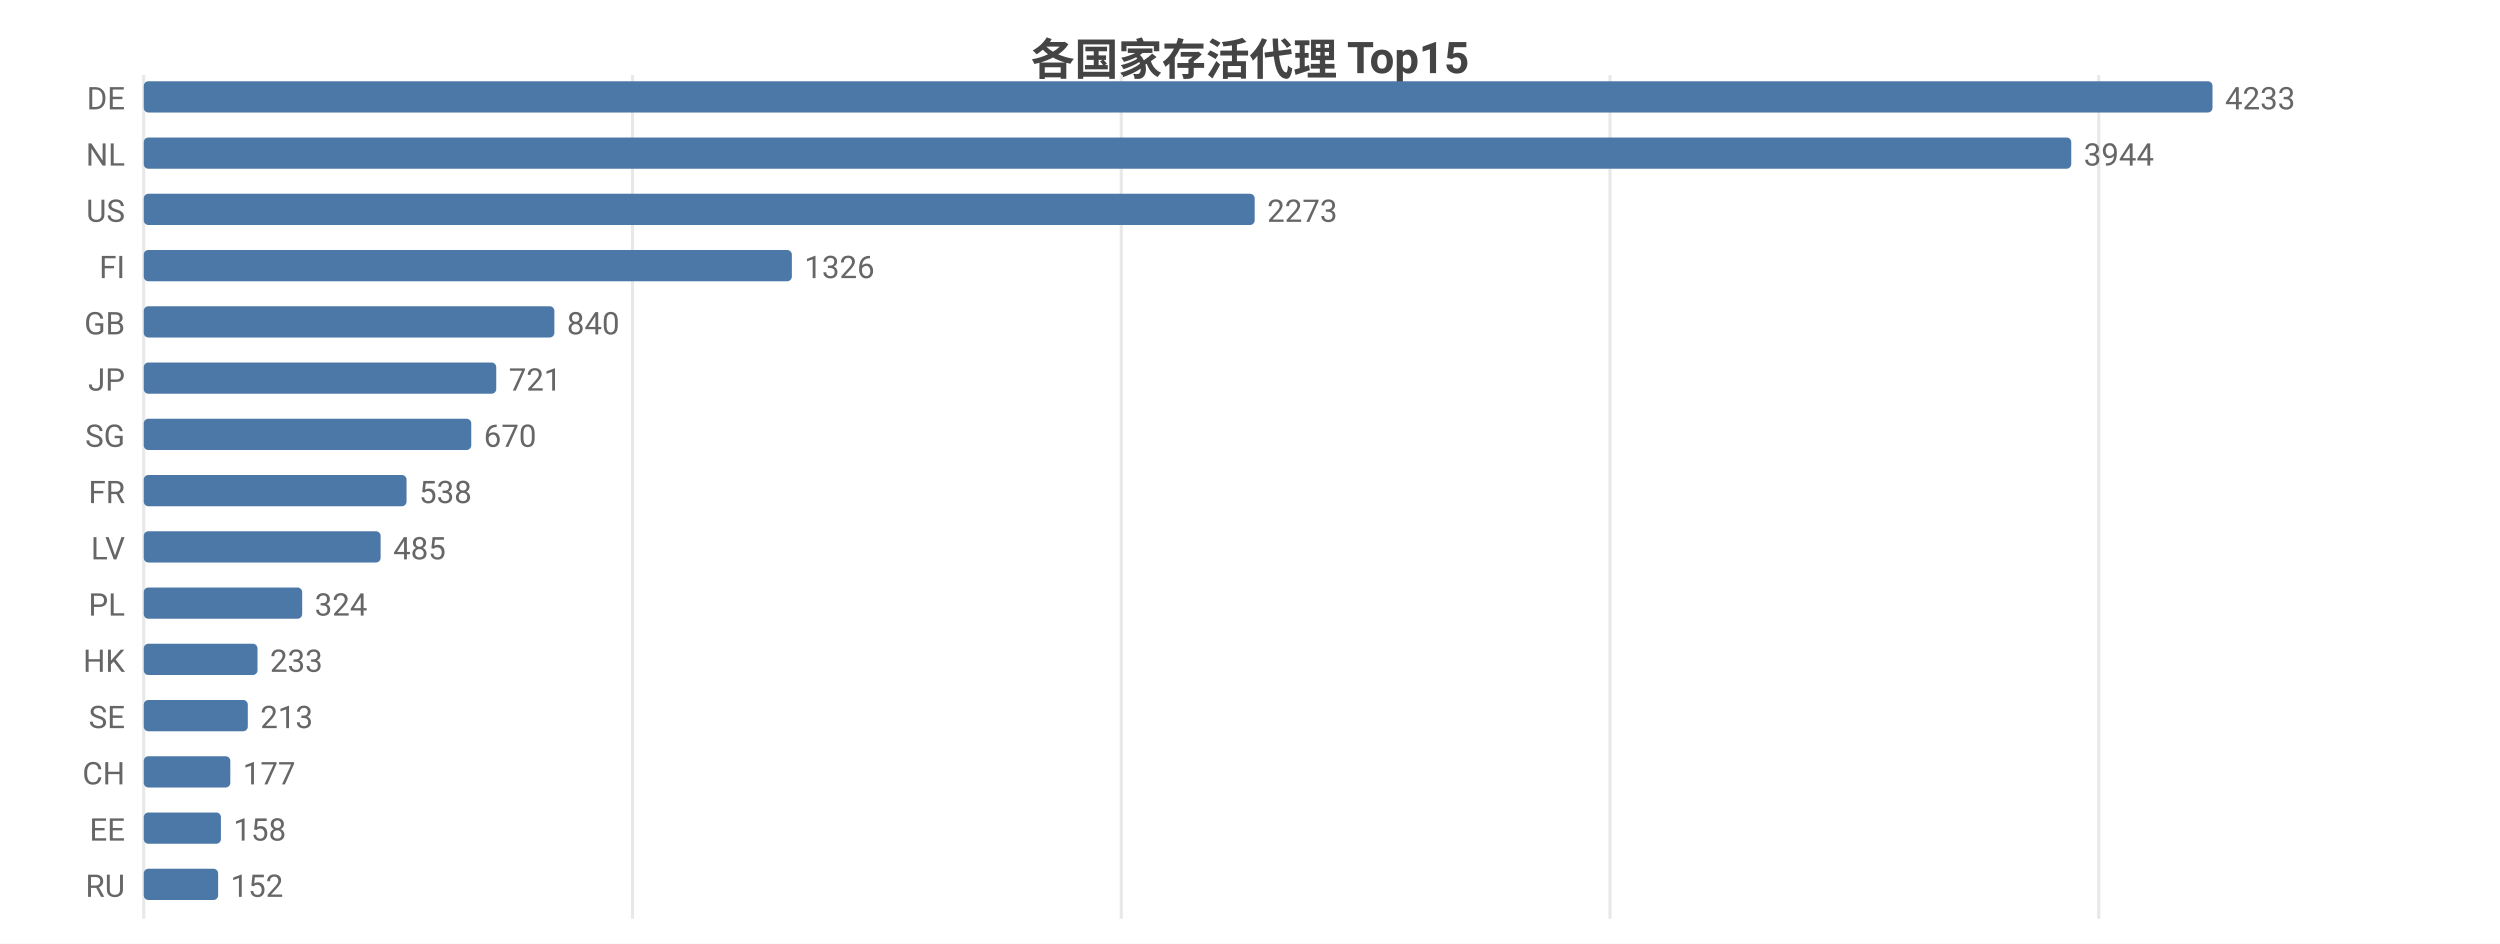
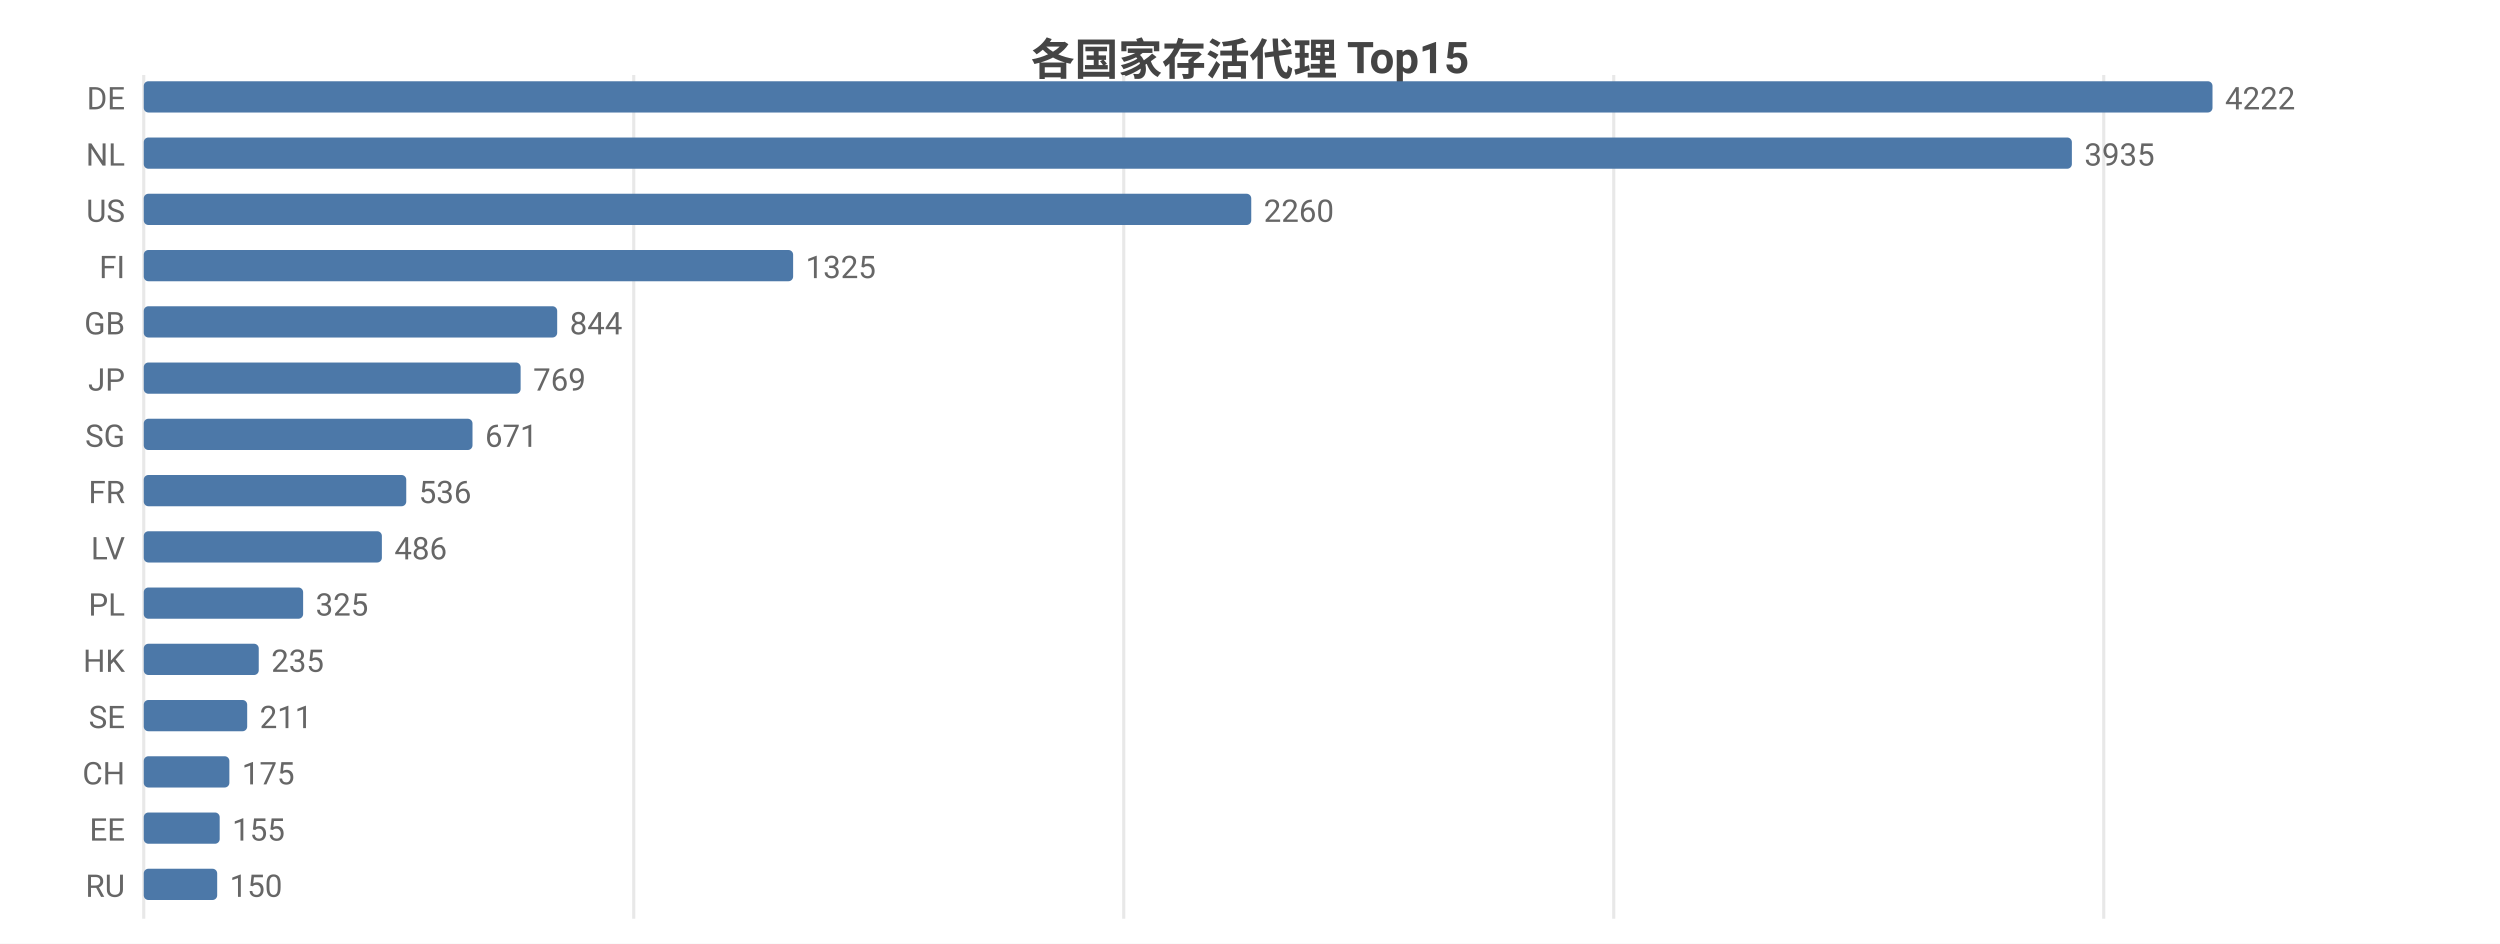
<svg xmlns="http://www.w3.org/2000/svg" width="800" height="302" viewBox="0 0 800 302">
  <rect width="800" height="302" fill="#ffffff" />
  <style>text{font-family:system-ui,-apple-system,'Segoe UI',Roboto,'PingFang SC','Microsoft YaHei','Noto Sans CJK SC',sans-serif}.g{stroke:#e8e8e8;stroke-width:1}.a{stroke:#999;stroke-width:1}.t{font-size:10px;fill:#666}.m{font-size:10px;text-anchor:middle;fill:#666}.e{font-size:10px;text-anchor:end;fill:#666}.l{font-size:11px;fill:#333}.tt{font-size:14px;font-weight:600;text-anchor:middle;fill:#444}.em{font-size:13px;text-anchor:middle;fill:#999}</style>
  <text class="tt" x="400.0" y="24">各国家存活代理 Top15</text>
  <line class="g" x1="46" y1="24" x2="46" y2="294" />
-   <line class="g" x1="202.4" y1="24" x2="202.4" y2="294" />
-   <line class="g" x1="358.8" y1="24" x2="358.8" y2="294" />
-   <line class="g" x1="515.2" y1="24" x2="515.2" y2="294" />
-   <line class="g" x1="671.6" y1="24" x2="671.6" y2="294" />
+   <line class="g" x1="202.8" y1="24" x2="202.8" y2="294" />
+   <line class="g" x1="359.6" y1="24" x2="359.6" y2="294" />
+   <line class="g" x1="516.4" y1="24" x2="516.4" y2="294" />
+   <line class="g" x1="673.2" y1="24" x2="673.2" y2="294" />
  <text class="e" x="40" y="35">DE</text>
  <rect x="46" y="26" width="662" height="10" fill="#4c78a8" rx="1.5" />
-   <text class="t" x="712" y="35">4233</text>
+   <text class="t" x="712" y="35">4222</text>
  <text class="e" x="40" y="53">NL</text>
-   <rect x="46" y="44" width="616.8" height="10" fill="#4c78a8" rx="1.5" />
-   <text class="t" x="666.8" y="53">3944</text>
+   <rect x="46" y="44" width="617.0" height="10" fill="#4c78a8" rx="1.5" />
+   <text class="t" x="667.0" y="53">3935</text>
  <text class="e" x="40" y="71">US</text>
-   <rect x="46" y="62" width="355.5" height="10" fill="#4c78a8" rx="1.5" />
-   <text class="t" x="405.5" y="71">2273</text>
+   <rect x="46" y="62" width="354.4" height="10" fill="#4c78a8" rx="1.5" />
+   <text class="t" x="404.4" y="71">2260</text>
  <text class="e" x="40" y="89">FI</text>
-   <rect x="46" y="80" width="207.4" height="10" fill="#4c78a8" rx="1.5" />
-   <text class="t" x="257.4" y="89">1326</text>
+   <rect x="46" y="80" width="207.8" height="10" fill="#4c78a8" rx="1.5" />
+   <text class="t" x="257.8" y="89">1325</text>
  <text class="e" x="40" y="107">GB</text>
-   <rect x="46" y="98" width="131.4" height="10" fill="#4c78a8" rx="1.5" />
-   <text class="t" x="181.4" y="107">840</text>
+   <rect x="46" y="98" width="132.3" height="10" fill="#4c78a8" rx="1.5" />
+   <text class="t" x="182.3" y="107">844</text>
  <text class="e" x="40" y="125">JP</text>
-   <rect x="46" y="116" width="112.8" height="10" fill="#4c78a8" rx="1.5" />
-   <text class="t" x="162.8" y="125">721</text>
+   <rect x="46" y="116" width="120.6" height="10" fill="#4c78a8" rx="1.5" />
+   <text class="t" x="170.6" y="125">769</text>
  <text class="e" x="40" y="143">SG</text>
-   <rect x="46" y="134" width="104.8" height="10" fill="#4c78a8" rx="1.5" />
-   <text class="t" x="154.8" y="143">670</text>
+   <rect x="46" y="134" width="105.2" height="10" fill="#4c78a8" rx="1.5" />
+   <text class="t" x="155.2" y="143">671</text>
  <text class="e" x="40" y="161">FR</text>
-   <rect x="46" y="152" width="84.1" height="10" fill="#4c78a8" rx="1.5" />
-   <text class="t" x="134.1" y="161">538</text>
+   <rect x="46" y="152" width="84.0" height="10" fill="#4c78a8" rx="1.5" />
+   <text class="t" x="134.0" y="161">536</text>
  <text class="e" x="40" y="179">LV</text>
-   <rect x="46" y="170" width="75.8" height="10" fill="#4c78a8" rx="1.5" />
-   <text class="t" x="125.8" y="179">485</text>
+   <rect x="46" y="170" width="76.2" height="10" fill="#4c78a8" rx="1.5" />
+   <text class="t" x="126.2" y="179">486</text>
  <text class="e" x="40" y="197">PL</text>
-   <rect x="46" y="188" width="50.7" height="10" fill="#4c78a8" rx="1.5" />
-   <text class="t" x="100.7" y="197">324</text>
+   <rect x="46" y="188" width="51.0" height="10" fill="#4c78a8" rx="1.5" />
+   <text class="t" x="101.0" y="197">325</text>
  <text class="e" x="40" y="215">HK</text>
-   <rect x="46" y="206" width="36.4" height="10" fill="#4c78a8" rx="1.5" />
-   <text class="t" x="86.4" y="215">233</text>
+   <rect x="46" y="206" width="36.8" height="10" fill="#4c78a8" rx="1.5" />
+   <text class="t" x="86.8" y="215">235</text>
  <text class="e" x="40" y="233">SE</text>
-   <rect x="46" y="224" width="33.3" height="10" fill="#4c78a8" rx="1.5" />
-   <text class="t" x="83.3" y="233">213</text>
+   <rect x="46" y="224" width="33.1" height="10" fill="#4c78a8" rx="1.5" />
+   <text class="t" x="83.1" y="233">211</text>
  <text class="e" x="40" y="251">CH</text>
-   <rect x="46" y="242" width="27.7" height="10" fill="#4c78a8" rx="1.5" />
-   <text class="t" x="77.7" y="251">177</text>
+   <rect x="46" y="242" width="27.4" height="10" fill="#4c78a8" rx="1.5" />
+   <text class="t" x="77.4" y="251">175</text>
  <text class="e" x="40" y="269">EE</text>
-   <rect x="46" y="260" width="24.7" height="10" fill="#4c78a8" rx="1.5" />
-   <text class="t" x="74.7" y="269">158</text>
+   <rect x="46" y="260" width="24.3" height="10" fill="#4c78a8" rx="1.5" />
+   <text class="t" x="74.3" y="269">155</text>
  <text class="e" x="40" y="287">RU</text>
-   <rect x="46" y="278" width="23.8" height="10" fill="#4c78a8" rx="1.5" />
-   <text class="t" x="73.8" y="287">152</text>
+   <rect x="46" y="278" width="23.5" height="10" fill="#4c78a8" rx="1.5" />
+   <text class="t" x="73.5" y="287">150</text>
</svg>
